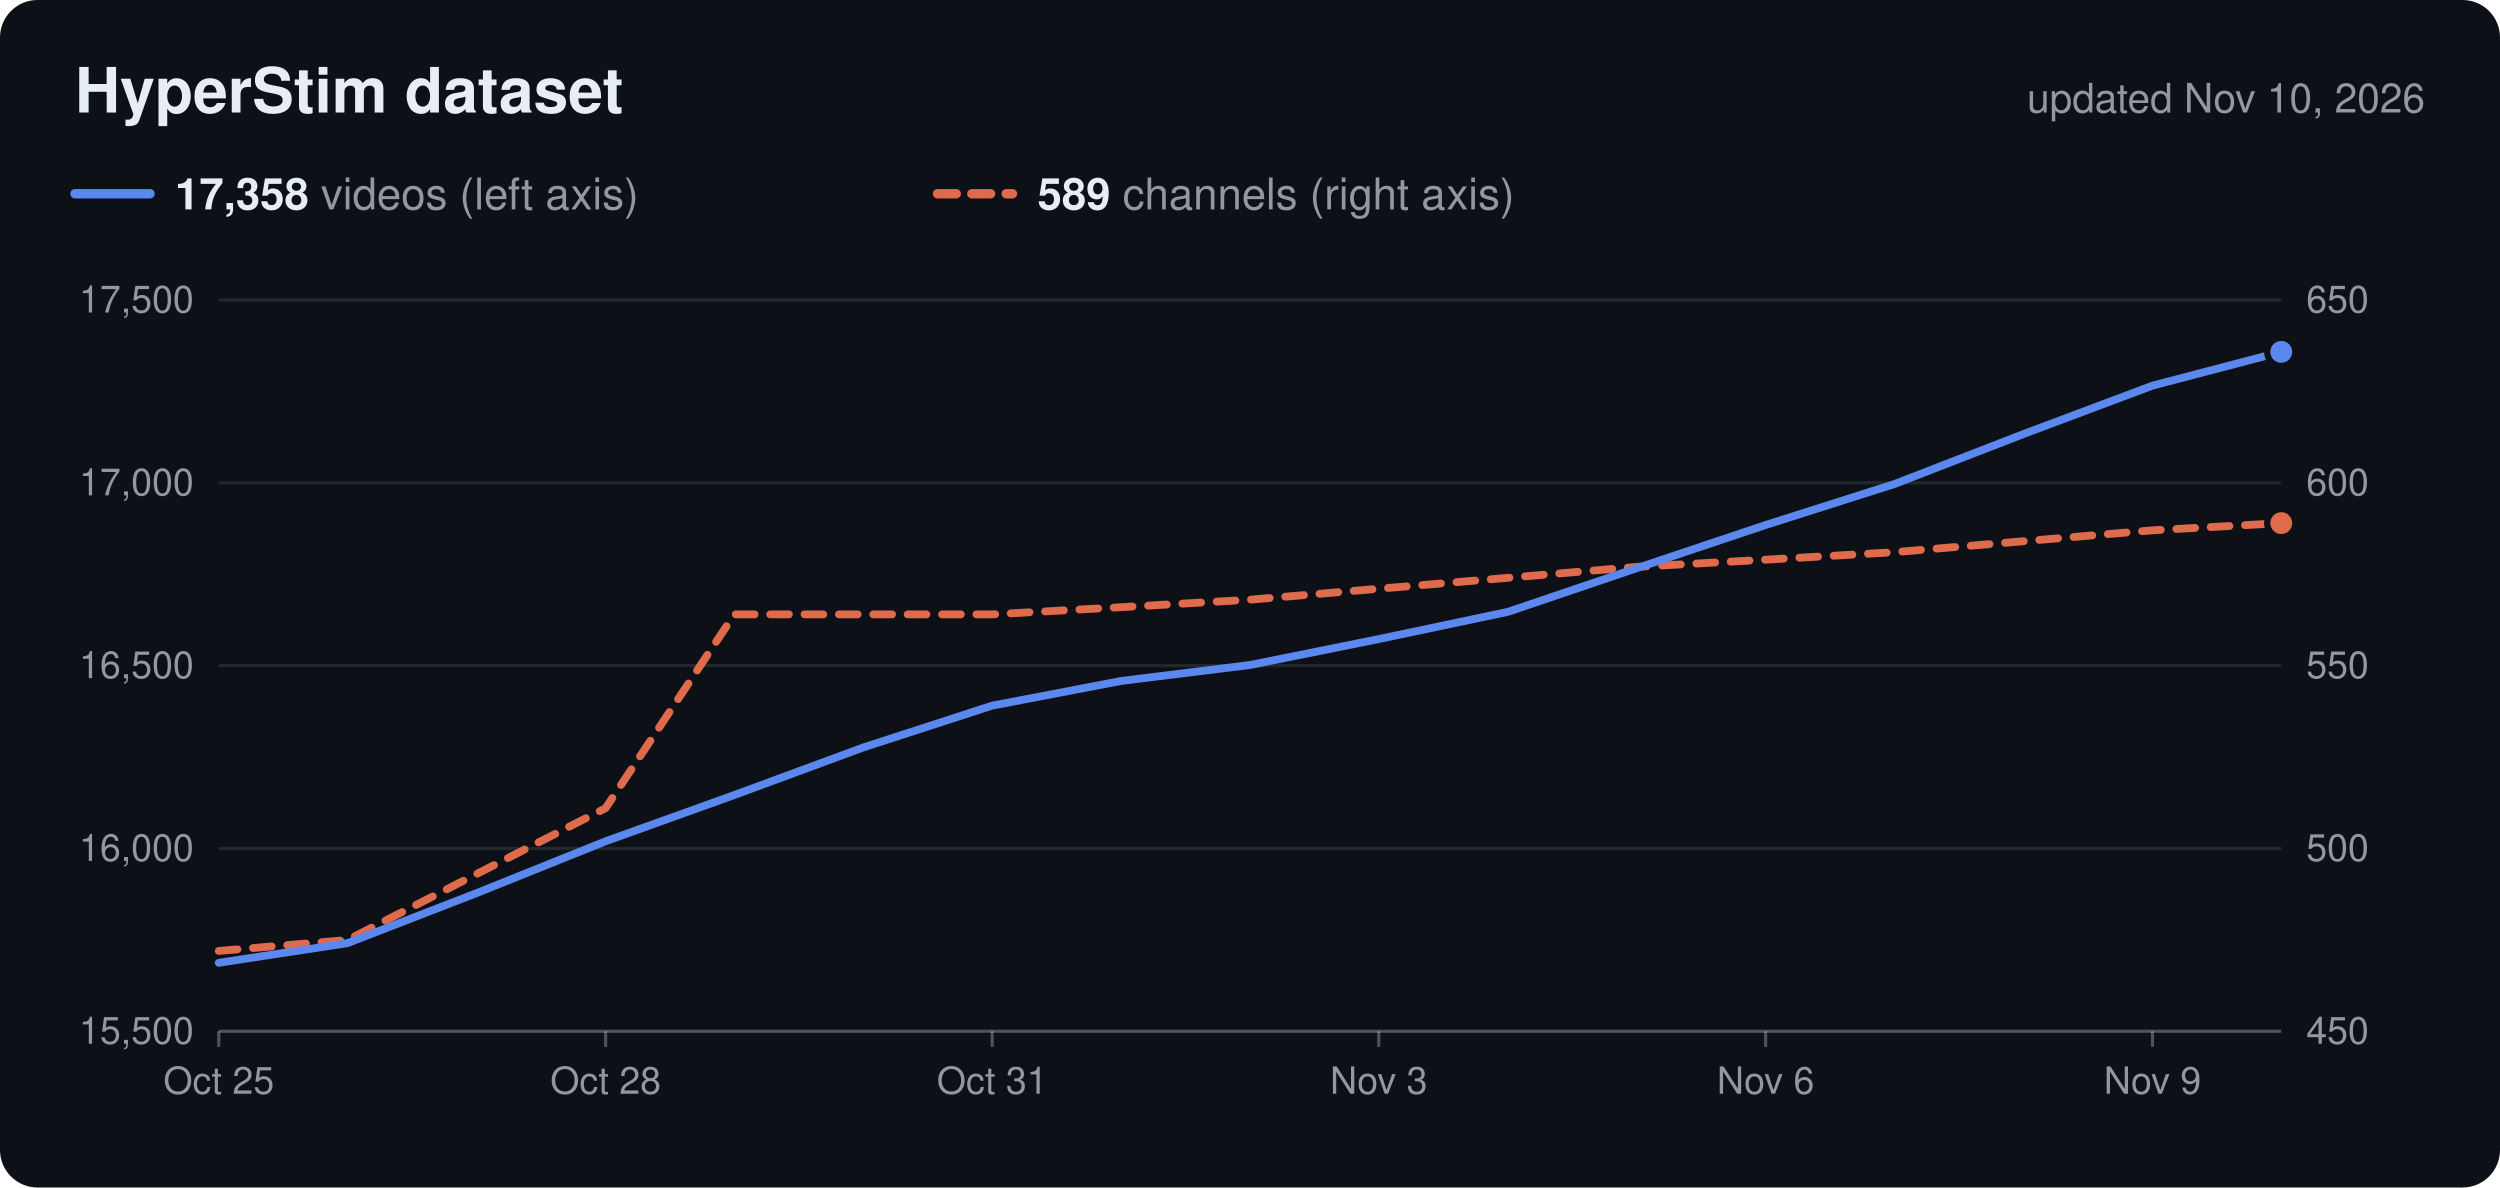
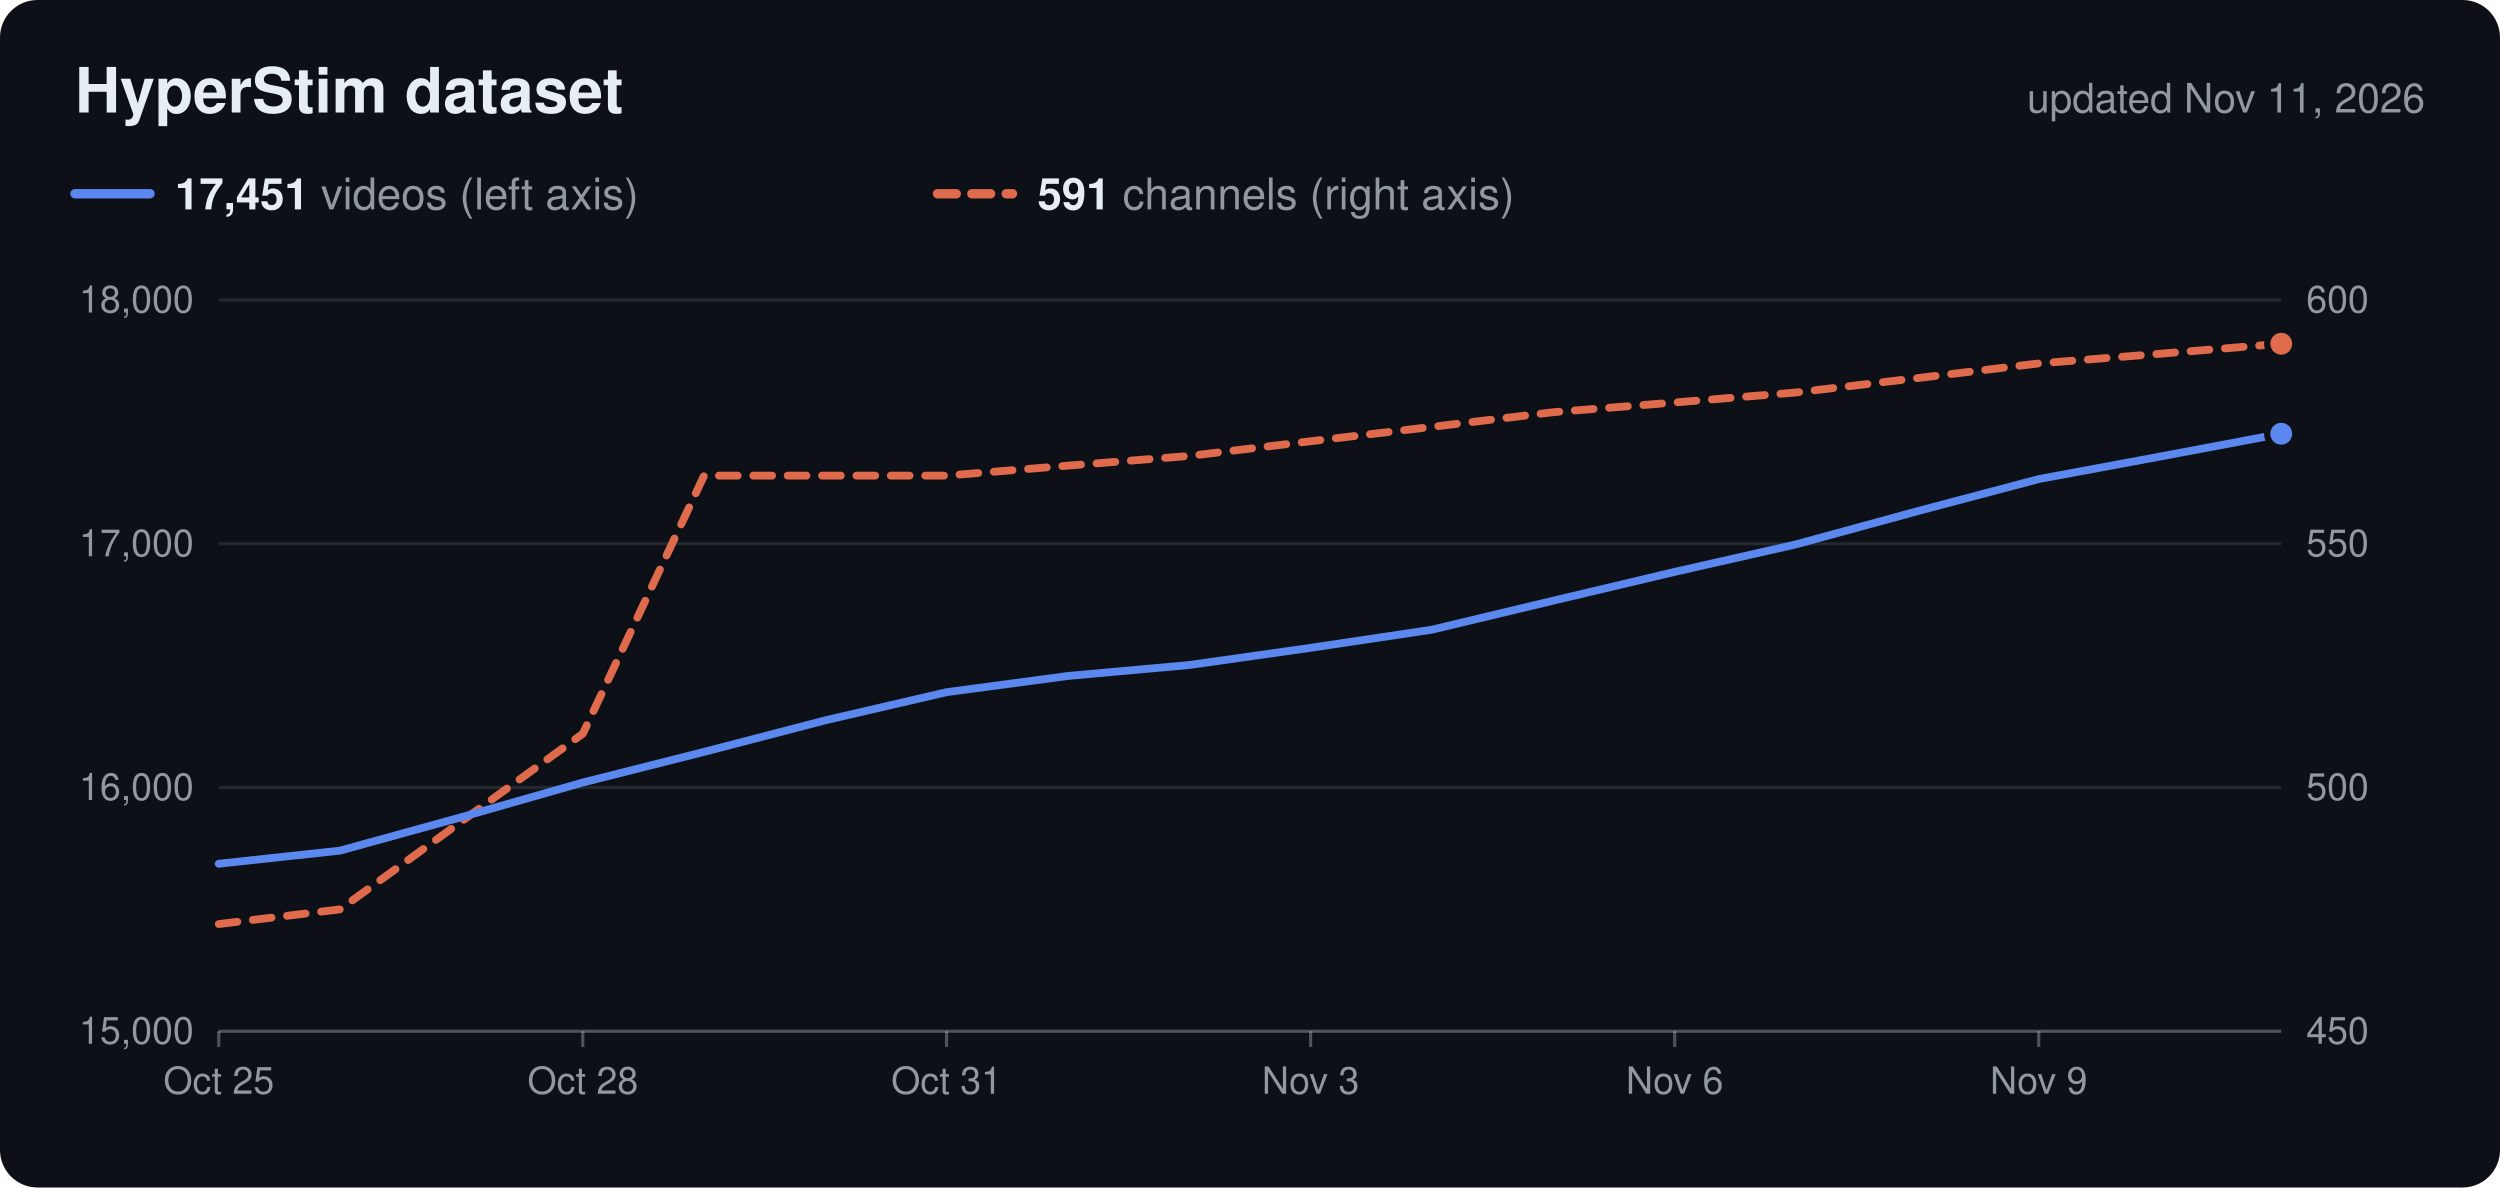
<svg xmlns="http://www.w3.org/2000/svg" viewBox="0 0 800 380" width="800" height="380" role="img">
  <rect width="800" height="380" rx="12" fill="#0d1117" />
  <text x="24.0" y="36.0" font-family="Nunito, -apple-system, 'Segoe UI', Helvetica, Arial, sans-serif" font-size="20" fill="#e6edf3" text-anchor="start" font-weight="700">HyperStim dataset</text>
-   <text x="776.0" y="36.0" font-family="Nunito, -apple-system, 'Segoe UI', Helvetica, Arial, sans-serif" font-size="13" fill="#9198a1" text-anchor="end">updated Nov 10, 2026</text>
+   <text x="776.0" y="36.0" font-family="Nunito, -apple-system, 'Segoe UI', Helvetica, Arial, sans-serif" font-size="13" fill="#9198a1" text-anchor="end">updated Nov 11, 2026</text>
  <line x1="24" x2="48" y1="62" y2="62" stroke="#5b88ee" stroke-width="3" stroke-linecap="round" />
  <text x="56.0" y="67.0" font-family="Nunito, -apple-system, 'Segoe UI', Helvetica, Arial, sans-serif" font-size="14" fill="#9198a1" text-anchor="start">
-     <tspan font-weight="700" fill="#e6edf3">17,358</tspan> videos (left axis)</text>
+     <tspan font-weight="700" fill="#e6edf3">17,451</tspan> videos (left axis)</text>
  <line x1="300" x2="324" y1="62" y2="62" stroke="#e06a4c" stroke-width="3" stroke-linecap="round" stroke-dasharray="6 5" />
  <text x="332.0" y="67.0" font-family="Nunito, -apple-system, 'Segoe UI', Helvetica, Arial, sans-serif" font-size="14" fill="#9198a1" text-anchor="start">
-     <tspan font-weight="700" fill="#e6edf3">589</tspan> channels (right axis)</text>
-   <text x="62.0" y="334.0" font-family="Nunito, -apple-system, 'Segoe UI', Helvetica, Arial, sans-serif" font-size="12" fill="#9198a1" text-anchor="end">15,500</text>
+     <tspan font-weight="700" fill="#e6edf3">591</tspan> channels (right axis)</text>
+   <text x="62.0" y="334.0" font-family="Nunito, -apple-system, 'Segoe UI', Helvetica, Arial, sans-serif" font-size="12" fill="#9198a1" text-anchor="end">15,000</text>
  <text x="738.0" y="334.0" font-family="Nunito, -apple-system, 'Segoe UI', Helvetica, Arial, sans-serif" font-size="12" fill="#9198a1" text-anchor="start">450</text>
-   <line x1="70" x2="730" y1="271.5" y2="271.5" stroke="#c9d1d9" stroke-opacity="0.12" />
-   <text x="62.0" y="275.5" font-family="Nunito, -apple-system, 'Segoe UI', Helvetica, Arial, sans-serif" font-size="12" fill="#9198a1" text-anchor="end">16,000</text>
-   <text x="738.0" y="275.5" font-family="Nunito, -apple-system, 'Segoe UI', Helvetica, Arial, sans-serif" font-size="12" fill="#9198a1" text-anchor="start">500</text>
-   <line x1="70" x2="730" y1="213.0" y2="213.0" stroke="#c9d1d9" stroke-opacity="0.12" />
-   <text x="62.0" y="217.0" font-family="Nunito, -apple-system, 'Segoe UI', Helvetica, Arial, sans-serif" font-size="12" fill="#9198a1" text-anchor="end">16,500</text>
-   <text x="738.0" y="217.0" font-family="Nunito, -apple-system, 'Segoe UI', Helvetica, Arial, sans-serif" font-size="12" fill="#9198a1" text-anchor="start">550</text>
-   <line x1="70" x2="730" y1="154.5" y2="154.5" stroke="#c9d1d9" stroke-opacity="0.12" />
-   <text x="62.0" y="158.5" font-family="Nunito, -apple-system, 'Segoe UI', Helvetica, Arial, sans-serif" font-size="12" fill="#9198a1" text-anchor="end">17,000</text>
-   <text x="738.0" y="158.5" font-family="Nunito, -apple-system, 'Segoe UI', Helvetica, Arial, sans-serif" font-size="12" fill="#9198a1" text-anchor="start">600</text>
+   <line x1="70" x2="730" y1="252.0" y2="252.0" stroke="#c9d1d9" stroke-opacity="0.12" />
+   <text x="62.0" y="256.0" font-family="Nunito, -apple-system, 'Segoe UI', Helvetica, Arial, sans-serif" font-size="12" fill="#9198a1" text-anchor="end">16,000</text>
+   <text x="738.0" y="256.0" font-family="Nunito, -apple-system, 'Segoe UI', Helvetica, Arial, sans-serif" font-size="12" fill="#9198a1" text-anchor="start">500</text>
+   <line x1="70" x2="730" y1="174.0" y2="174.0" stroke="#c9d1d9" stroke-opacity="0.12" />
+   <text x="62.0" y="178.0" font-family="Nunito, -apple-system, 'Segoe UI', Helvetica, Arial, sans-serif" font-size="12" fill="#9198a1" text-anchor="end">17,000</text>
+   <text x="738.0" y="178.0" font-family="Nunito, -apple-system, 'Segoe UI', Helvetica, Arial, sans-serif" font-size="12" fill="#9198a1" text-anchor="start">550</text>
  <line x1="70" x2="730" y1="96.0" y2="96.0" stroke="#c9d1d9" stroke-opacity="0.12" />
-   <text x="62.0" y="100.0" font-family="Nunito, -apple-system, 'Segoe UI', Helvetica, Arial, sans-serif" font-size="12" fill="#9198a1" text-anchor="end">17,500</text>
-   <text x="738.0" y="100.0" font-family="Nunito, -apple-system, 'Segoe UI', Helvetica, Arial, sans-serif" font-size="12" fill="#9198a1" text-anchor="start">650</text>
+   <text x="62.0" y="100.0" font-family="Nunito, -apple-system, 'Segoe UI', Helvetica, Arial, sans-serif" font-size="12" fill="#9198a1" text-anchor="end">18,000</text>
+   <text x="738.0" y="100.0" font-family="Nunito, -apple-system, 'Segoe UI', Helvetica, Arial, sans-serif" font-size="12" fill="#9198a1" text-anchor="start">600</text>
  <line x1="70" x2="730" y1="330" y2="330" stroke="#c9d1d9" stroke-opacity="0.35" />
  <line x1="70.0" x2="70.0" y1="330" y2="335" stroke="#c9d1d9" stroke-opacity="0.35" />
  <text x="70.0" y="350.0" font-family="Nunito, -apple-system, 'Segoe UI', Helvetica, Arial, sans-serif" font-size="12" fill="#9198a1" text-anchor="middle">Oct 25</text>
-   <line x1="193.8" x2="193.8" y1="330" y2="335" stroke="#c9d1d9" stroke-opacity="0.35" />
-   <text x="193.8" y="350.0" font-family="Nunito, -apple-system, 'Segoe UI', Helvetica, Arial, sans-serif" font-size="12" fill="#9198a1" text-anchor="middle">Oct 28</text>
-   <line x1="317.5" x2="317.5" y1="330" y2="335" stroke="#c9d1d9" stroke-opacity="0.35" />
-   <text x="317.5" y="350.0" font-family="Nunito, -apple-system, 'Segoe UI', Helvetica, Arial, sans-serif" font-size="12" fill="#9198a1" text-anchor="middle">Oct 31</text>
-   <line x1="441.2" x2="441.2" y1="330" y2="335" stroke="#c9d1d9" stroke-opacity="0.35" />
-   <text x="441.2" y="350.0" font-family="Nunito, -apple-system, 'Segoe UI', Helvetica, Arial, sans-serif" font-size="12" fill="#9198a1" text-anchor="middle">Nov 3</text>
-   <line x1="565.0" x2="565.0" y1="330" y2="335" stroke="#c9d1d9" stroke-opacity="0.35" />
-   <text x="565.0" y="350.0" font-family="Nunito, -apple-system, 'Segoe UI', Helvetica, Arial, sans-serif" font-size="12" fill="#9198a1" text-anchor="middle">Nov 6</text>
-   <line x1="688.8" x2="688.8" y1="330" y2="335" stroke="#c9d1d9" stroke-opacity="0.35" />
-   <text x="688.8" y="350.0" font-family="Nunito, -apple-system, 'Segoe UI', Helvetica, Arial, sans-serif" font-size="12" fill="#9198a1" text-anchor="middle">Nov 9</text>
-   <path d="M70.0,304.3 L111.2,300.8 L152.5,279.7 L193.8,258.6 L235.0,196.6 L276.2,196.6 L317.5,196.6 L358.8,194.3 L400.0,191.9 L441.2,188.4 L482.5,184.9 L523.8,181.4 L565.0,179.1 L606.2,176.7 L647.5,173.2 L688.8,169.7 L730.0,167.4" fill="none" stroke="#e06a4c" stroke-width="2.5" stroke-linejoin="round" stroke-linecap="round" stroke-dasharray="6 5" />
-   <circle cx="730.0" cy="167.4" r="4.5" fill="#e06a4c" stroke="#0d1117" stroke-width="2" />
-   <path d="M70.0,308.1 L111.2,301.8 L152.5,285.8 L193.8,269.2 L235.0,254.4 L276.2,239.2 L317.5,225.8 L358.8,217.9 L400.0,212.8 L441.2,204.5 L482.5,195.8 L523.8,181.8 L565.0,168.0 L606.2,154.9 L647.5,138.9 L688.8,123.4 L730.0,112.6" fill="none" stroke="#5b88ee" stroke-width="2.5" stroke-linejoin="round" stroke-linecap="round" />
-   <circle cx="730.0" cy="112.6" r="4.5" fill="#5b88ee" stroke="#0d1117" stroke-width="2" />
+   <line x1="186.5" x2="186.5" y1="330" y2="335" stroke="#c9d1d9" stroke-opacity="0.35" />
+   <text x="186.5" y="350.0" font-family="Nunito, -apple-system, 'Segoe UI', Helvetica, Arial, sans-serif" font-size="12" fill="#9198a1" text-anchor="middle">Oct 28</text>
+   <line x1="302.9" x2="302.9" y1="330" y2="335" stroke="#c9d1d9" stroke-opacity="0.35" />
+   <text x="302.9" y="350.0" font-family="Nunito, -apple-system, 'Segoe UI', Helvetica, Arial, sans-serif" font-size="12" fill="#9198a1" text-anchor="middle">Oct 31</text>
+   <line x1="419.4" x2="419.4" y1="330" y2="335" stroke="#c9d1d9" stroke-opacity="0.35" />
+   <text x="419.4" y="350.0" font-family="Nunito, -apple-system, 'Segoe UI', Helvetica, Arial, sans-serif" font-size="12" fill="#9198a1" text-anchor="middle">Nov 3</text>
+   <line x1="535.9" x2="535.9" y1="330" y2="335" stroke="#c9d1d9" stroke-opacity="0.35" />
+   <text x="535.9" y="350.0" font-family="Nunito, -apple-system, 'Segoe UI', Helvetica, Arial, sans-serif" font-size="12" fill="#9198a1" text-anchor="middle">Nov 6</text>
+   <line x1="652.4" x2="652.4" y1="330" y2="335" stroke="#c9d1d9" stroke-opacity="0.35" />
+   <text x="652.4" y="350.0" font-family="Nunito, -apple-system, 'Segoe UI', Helvetica, Arial, sans-serif" font-size="12" fill="#9198a1" text-anchor="middle">Nov 9</text>
+   <path d="M70.0,295.7 L108.8,291.0 L147.6,262.9 L186.5,234.8 L225.3,152.2 L264.1,152.2 L302.9,152.2 L341.8,149.0 L380.6,145.9 L419.4,141.2 L458.2,136.6 L497.1,131.9 L535.9,128.8 L574.7,125.6 L613.5,121.0 L652.4,116.3 L691.2,113.2 L730.0,110.0" fill="none" stroke="#e06a4c" stroke-width="2.5" stroke-linejoin="round" stroke-linecap="round" stroke-dasharray="6 5" />
+   <circle cx="730.0" cy="110.0" r="4.5" fill="#e06a4c" stroke="#0d1117" stroke-width="2" />
+   <path d="M70.0,276.4 L108.8,272.2 L147.6,261.5 L186.5,250.4 L225.3,240.6 L264.1,230.5 L302.9,221.5 L341.8,216.3 L380.6,212.8 L419.4,207.3 L458.2,201.5 L497.1,192.2 L535.9,183.0 L574.7,174.2 L613.5,163.6 L652.4,153.3 L691.2,146.1 L730.0,138.8" fill="none" stroke="#5b88ee" stroke-width="2.5" stroke-linejoin="round" stroke-linecap="round" />
+   <circle cx="730.0" cy="138.8" r="4.5" fill="#5b88ee" stroke="#0d1117" stroke-width="2" />
</svg>
